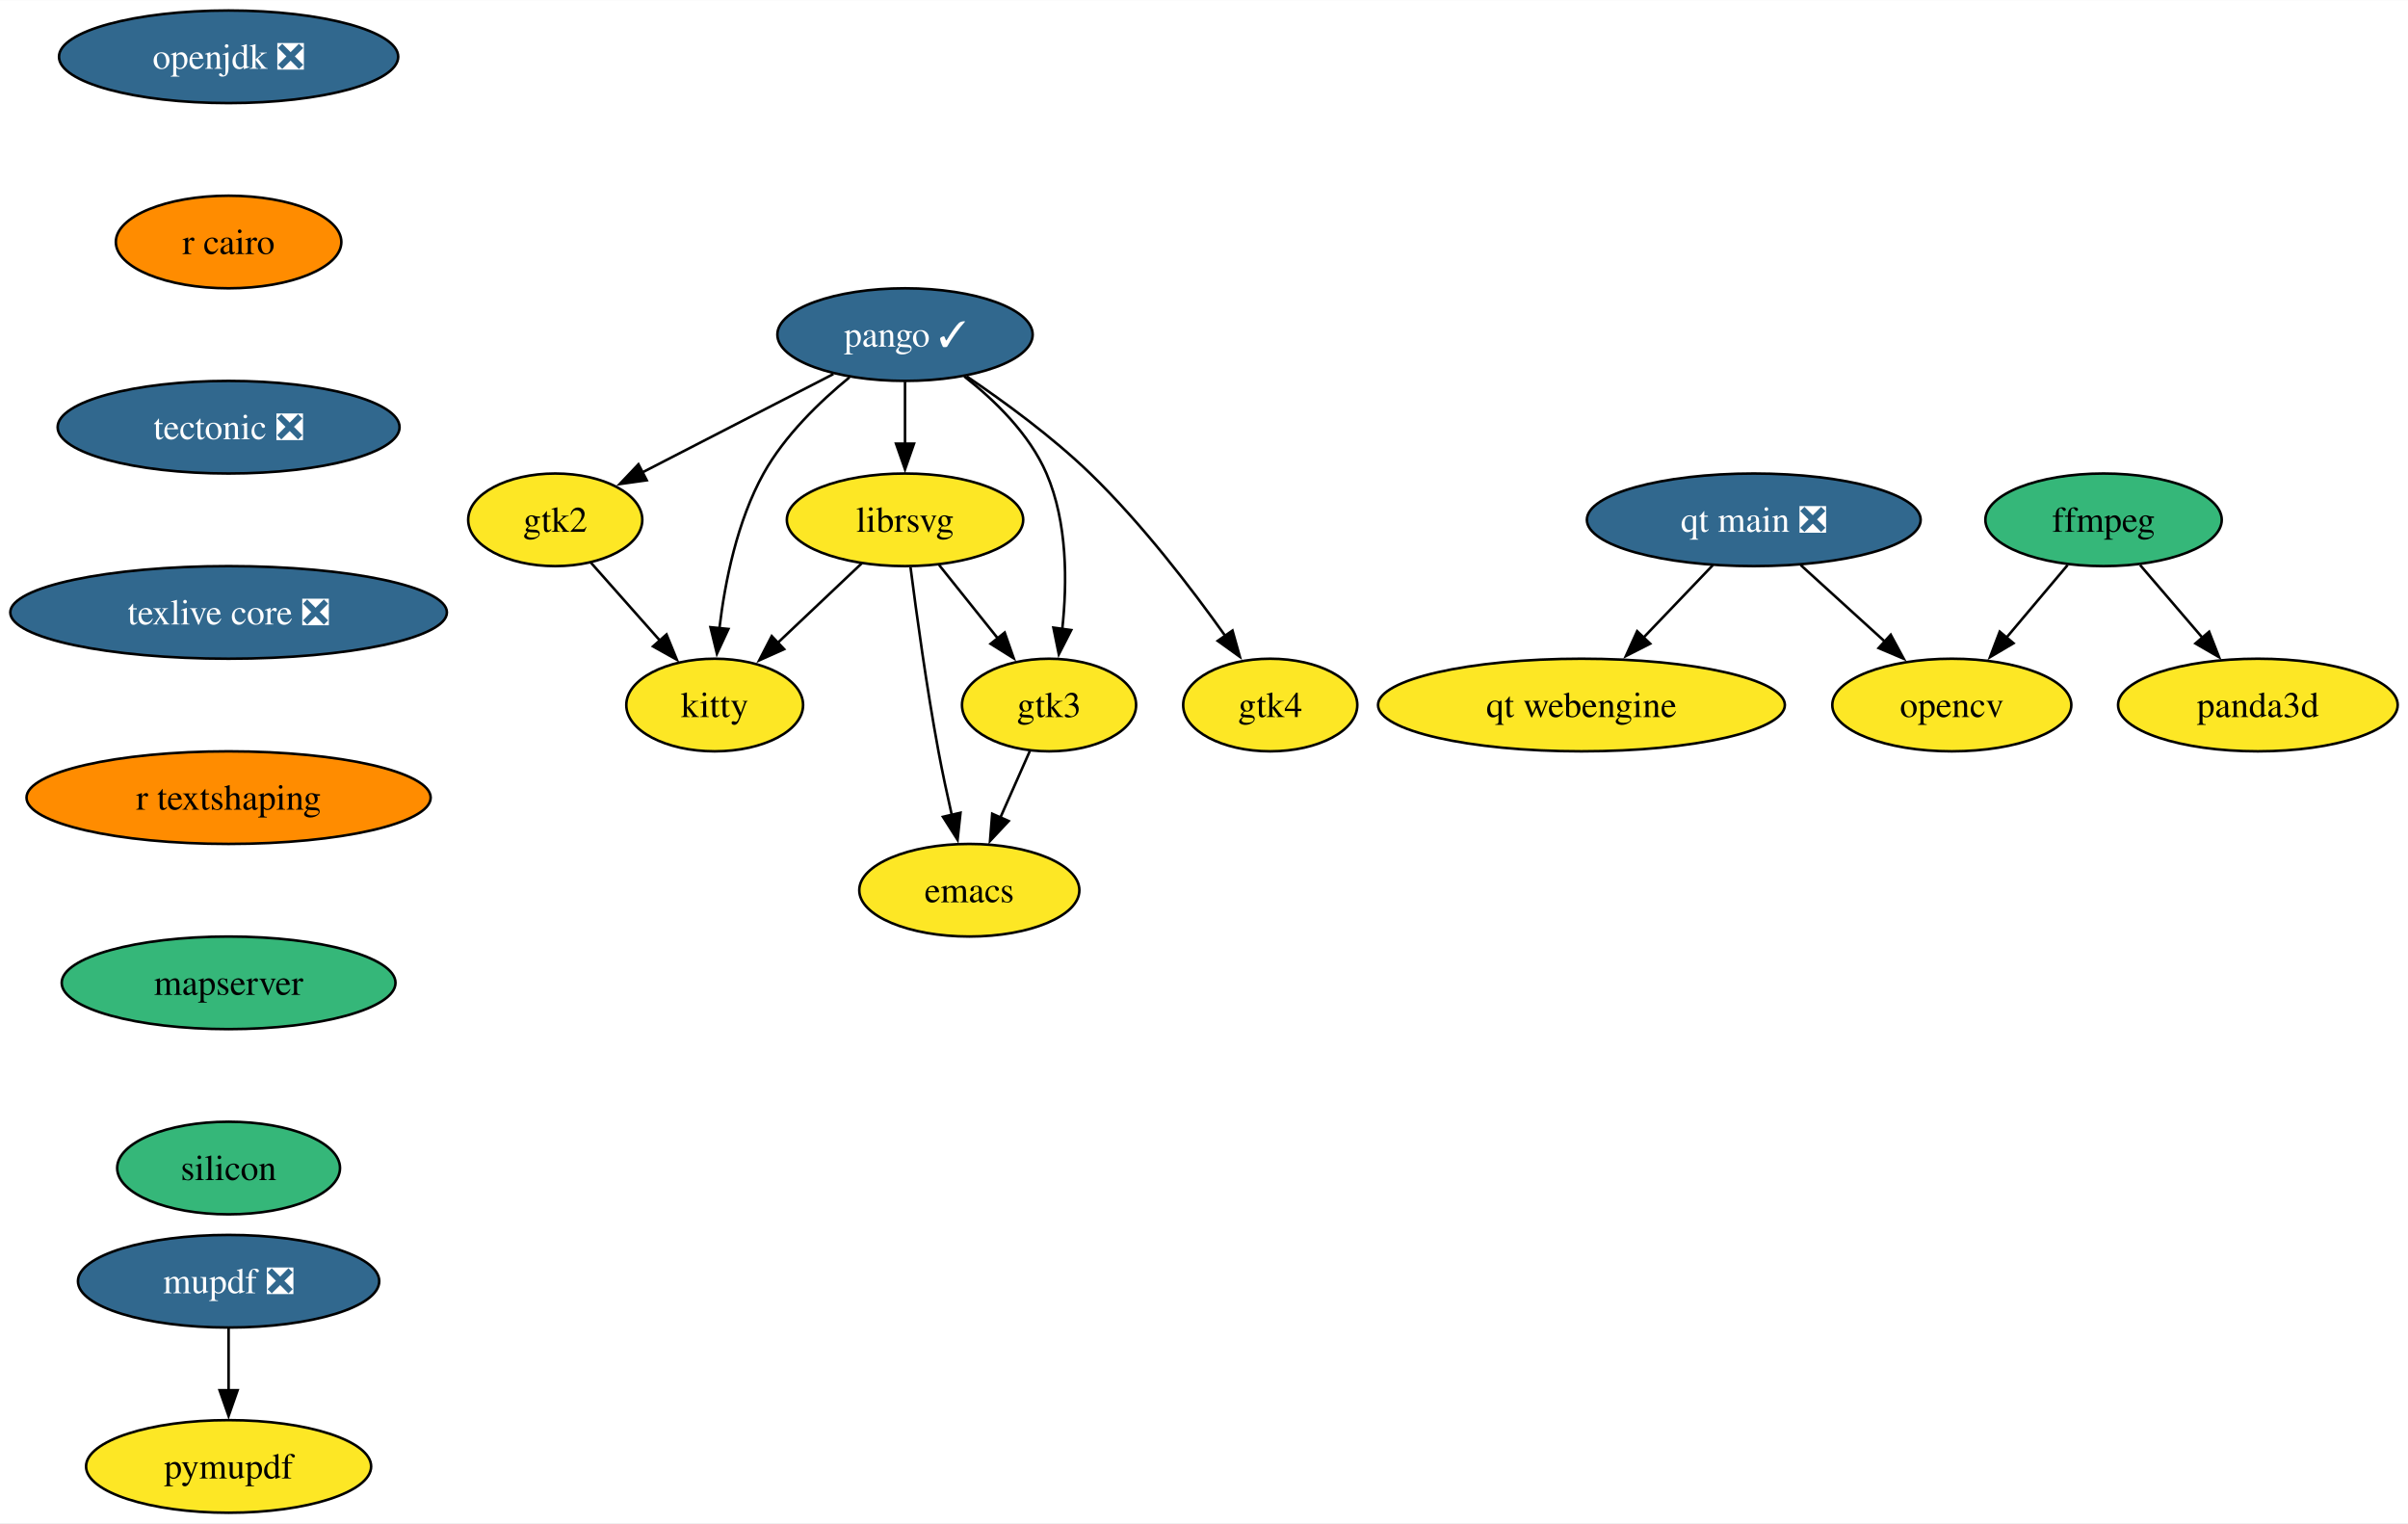
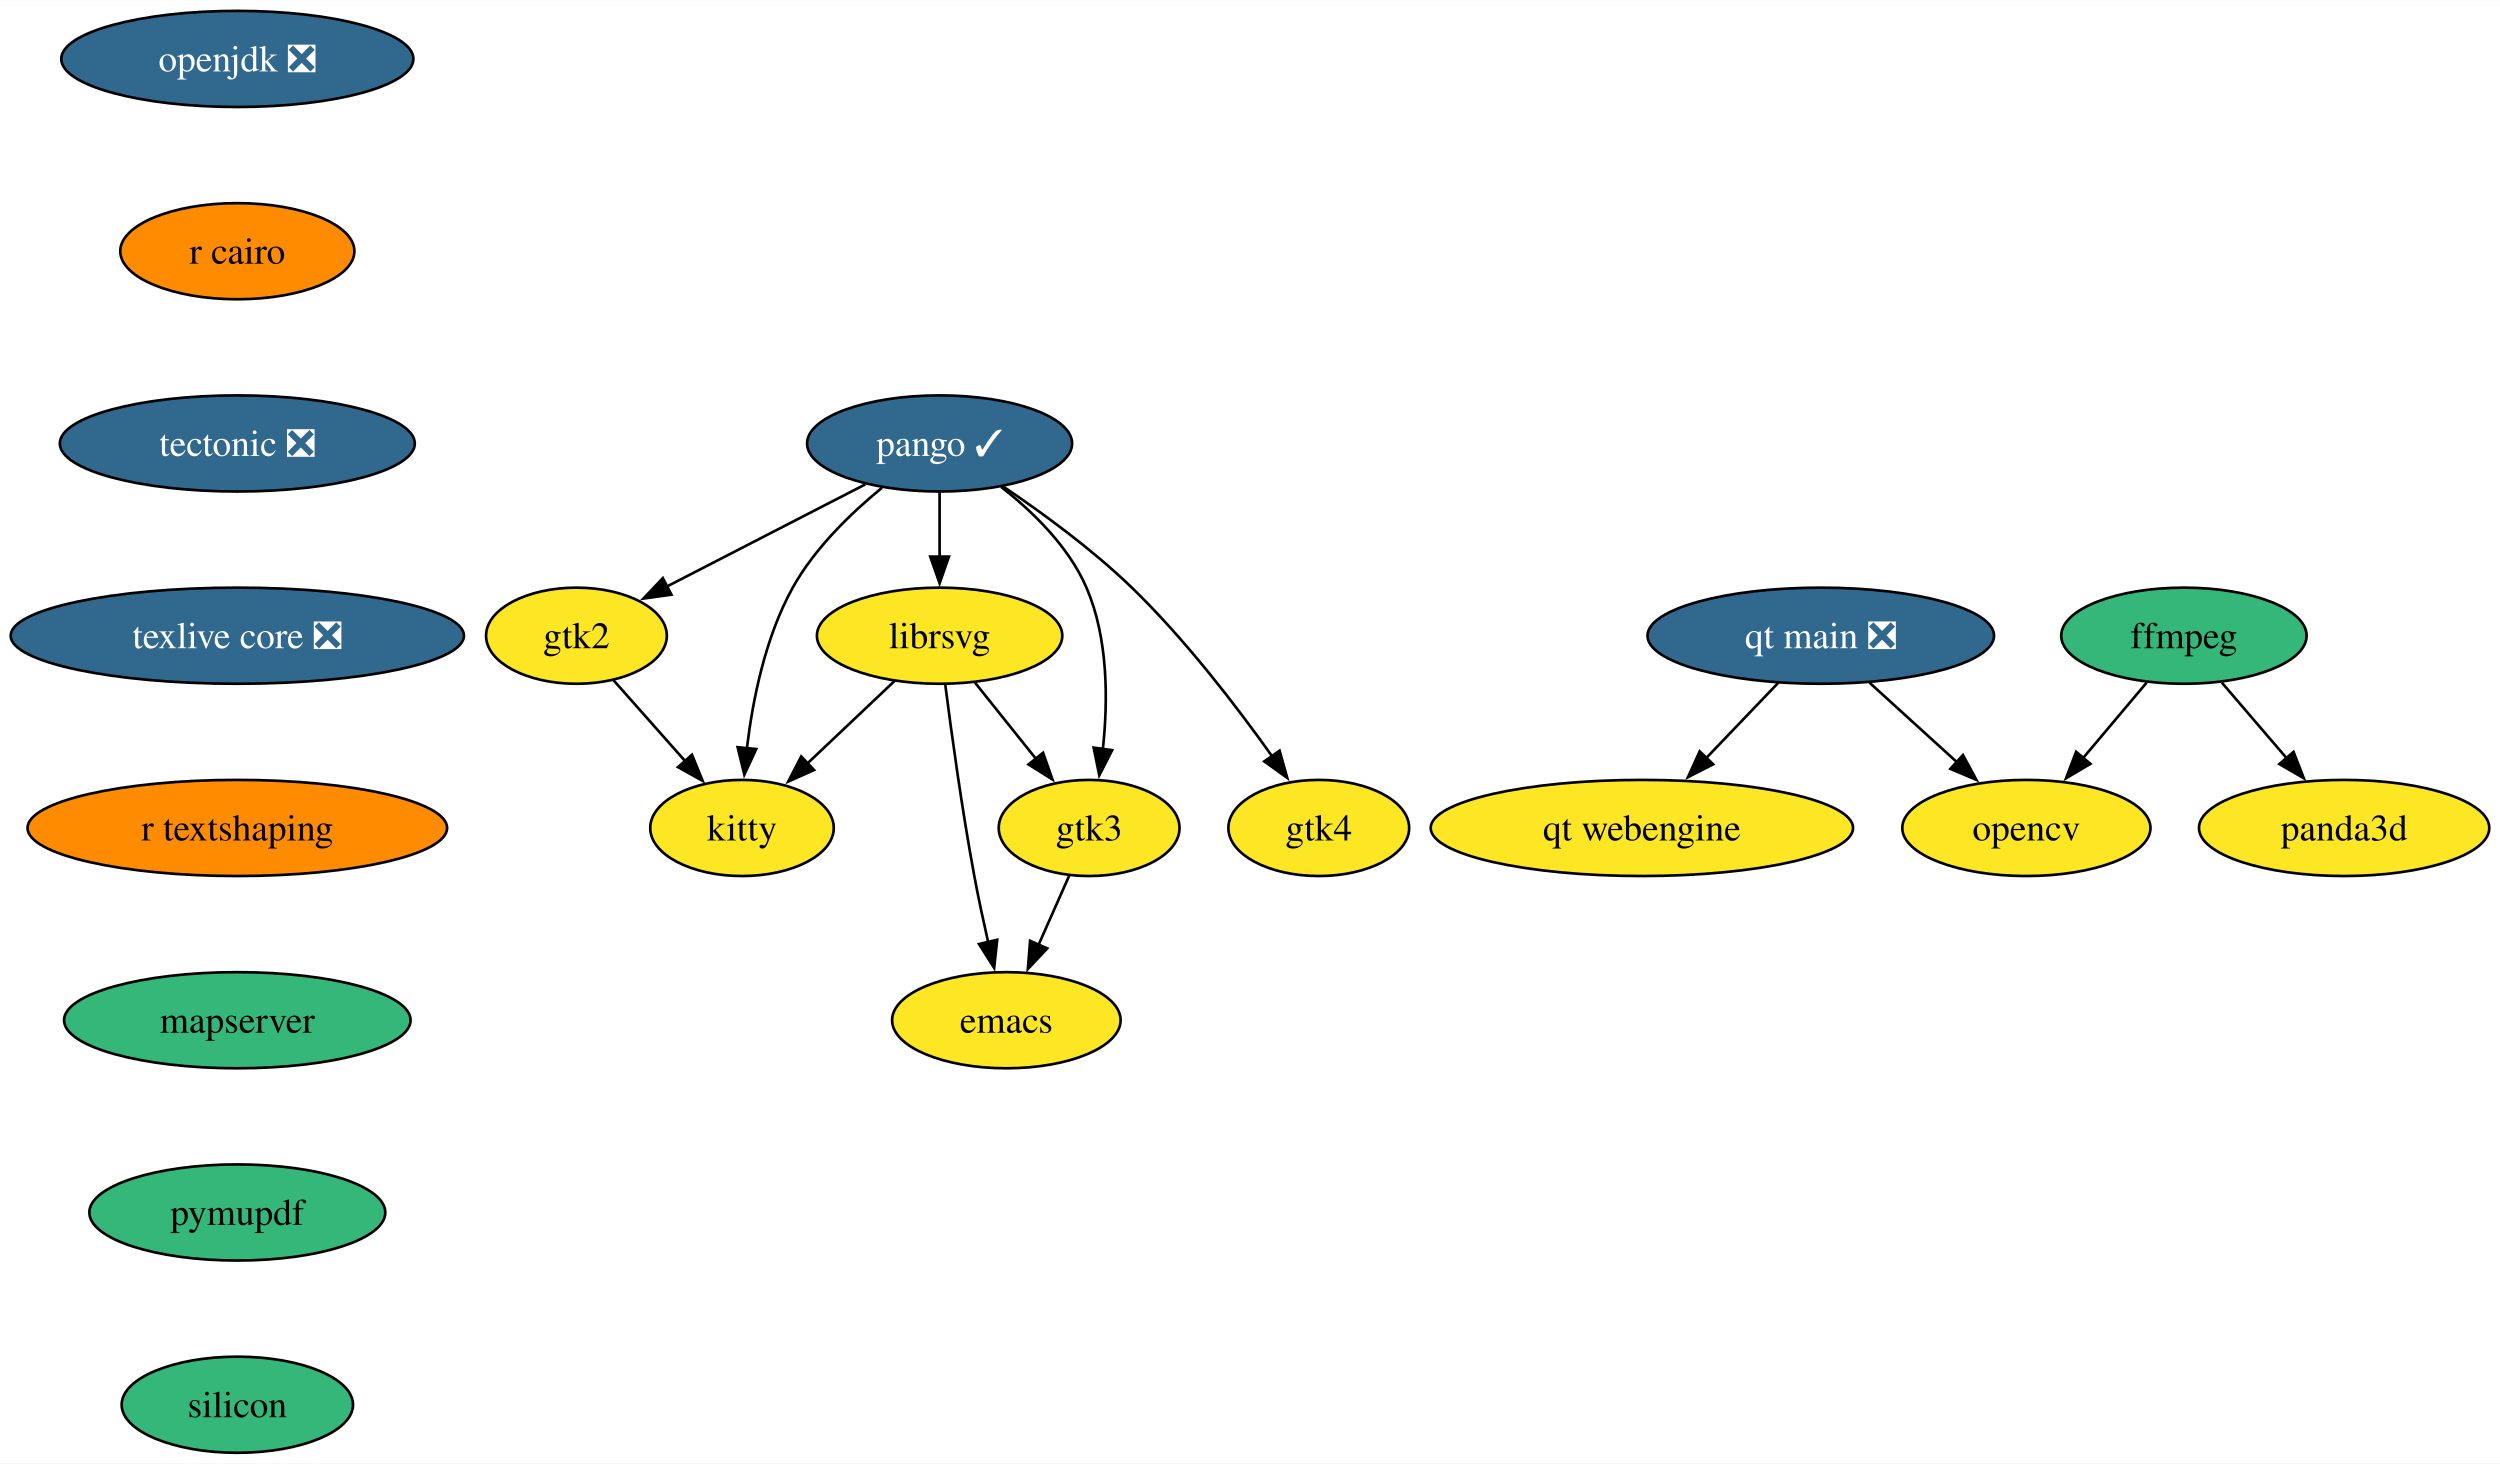
- <svg xmlns="http://www.w3.org/2000/svg" xmlns:xlink="http://www.w3.org/1999/xlink" width="936pt" height="592pt" viewBox="0.00 0.00 936.25 592.00">
-   <g id="graph0" class="graph" transform="scale(1 1) rotate(0) translate(4 588)">
-     <polygon fill="white" stroke="none" points="-4,4 -4,-588 932.25,-588 932.25,4 -4,4" />
+ <svg xmlns="http://www.w3.org/2000/svg" xmlns:xlink="http://www.w3.org/1999/xlink" width="936pt" height="548pt" viewBox="0.00 0.00 936.25 548.00">
+   <g id="graph0" class="graph" transform="scale(1 1) rotate(0) translate(4 544)">
+     <polygon fill="white" stroke="none" points="-4,4 -4,-544 932.25,-544 932.25,4 -4,4" />
    <g id="node1" class="node">
      <g id="a_node1">
        <a xlink:href="https://github.com/conda-forge/emacs-feedstock" xlink:title="emacs">
-           <ellipse fill="#fde725" stroke="black" cx="372.88" cy="-242" rx="42.79" ry="18" />
-           <text text-anchor="middle" x="372.88" y="-237.32" font-family="Times,serif" font-size="14.00">emacs</text>
+           <ellipse fill="#fde725" stroke="black" cx="372.88" cy="-162" rx="42.79" ry="18" />
+           <text text-anchor="middle" x="372.88" y="-157.32" font-family="Times,serif" font-size="14.00">emacs</text>
        </a>
      </g>
    </g>
    <g id="node2" class="node">
      <g id="a_node2">
        <a xlink:href="https://github.com/conda-forge/ffmpeg-feedstock" xlink:title="ffmpeg">
-           <ellipse fill="#35b779" stroke="black" cx="813.88" cy="-386" rx="45.95" ry="18" />
-           <text text-anchor="middle" x="813.88" y="-381.32" font-family="Times,serif" font-size="14.00">ffmpeg</text>
+           <ellipse fill="#35b779" stroke="black" cx="813.88" cy="-306" rx="45.95" ry="18" />
+           <text text-anchor="middle" x="813.88" y="-301.32" font-family="Times,serif" font-size="14.00">ffmpeg</text>
        </a>
      </g>
    </g>
    <g id="node3" class="node">
      <g id="a_node3">
        <a xlink:href="https://github.com/conda-forge/opencv-feedstock" xlink:title="opencv">
-           <ellipse fill="#fde725" stroke="black" cx="754.88" cy="-314" rx="46.47" ry="18" />
-           <text text-anchor="middle" x="754.88" y="-309.32" font-family="Times,serif" font-size="14.00">opencv</text>
+           <ellipse fill="#fde725" stroke="black" cx="754.88" cy="-234" rx="46.47" ry="18" />
+           <text text-anchor="middle" x="754.88" y="-229.32" font-family="Times,serif" font-size="14.00">opencv</text>
        </a>
      </g>
    </g>
    <g id="edge1" class="edge">
-       <path fill="none" stroke="black" d="M799.9,-368.41C792.77,-359.95 783.95,-349.49 776.02,-340.08" />
-       <polygon fill="black" stroke="black" points="778.86,-338.02 769.74,-332.63 773.51,-342.53 778.86,-338.02" />
+       <path fill="none" stroke="black" d="M799.9,-288.41C792.77,-279.95 783.95,-269.49 776.02,-260.08" />
+       <polygon fill="black" stroke="black" points="778.86,-258.02 769.74,-252.63 773.51,-262.53 778.86,-258.02" />
    </g>
    <g id="node4" class="node">
      <g id="a_node4">
        <a xlink:href="https://github.com/conda-forge/panda3d-feedstock" xlink:title="panda3d">
-           <ellipse fill="#fde725" stroke="black" cx="873.88" cy="-314" rx="54.36" ry="18" />
-           <text text-anchor="middle" x="873.88" y="-309.32" font-family="Times,serif" font-size="14.00">panda3d</text>
+           <ellipse fill="#fde725" stroke="black" cx="873.88" cy="-234" rx="54.36" ry="18" />
+           <text text-anchor="middle" x="873.88" y="-229.32" font-family="Times,serif" font-size="14.00">panda3d</text>
        </a>
      </g>
    </g>
    <g id="edge2" class="edge">
-       <path fill="none" stroke="black" d="M828.1,-368.41C835.35,-359.95 844.31,-349.49 852.39,-340.08" />
-       <polygon fill="black" stroke="black" points="854.93,-342.49 858.78,-332.62 849.61,-337.93 854.93,-342.49" />
+       <path fill="none" stroke="black" d="M828.1,-288.41C835.35,-279.95 844.31,-269.49 852.39,-260.08" />
+       <polygon fill="black" stroke="black" points="854.93,-262.49 858.78,-252.62 849.61,-257.93 854.93,-262.49" />
    </g>
    <g id="node5" class="node">
      <g id="a_node5">
        <a xlink:href="https://github.com/conda-forge/librsvg-feedstock" xlink:title="librsvg">
-           <ellipse fill="#fde725" stroke="black" cx="347.88" cy="-386" rx="45.95" ry="18" />
-           <text text-anchor="middle" x="347.88" y="-381.32" font-family="Times,serif" font-size="14.00">librsvg</text>
+           <ellipse fill="#fde725" stroke="black" cx="347.88" cy="-306" rx="45.95" ry="18" />
+           <text text-anchor="middle" x="347.88" y="-301.32" font-family="Times,serif" font-size="14.00">librsvg</text>
        </a>
      </g>
    </g>
    <g id="edge3" class="edge">
-       <path fill="none" stroke="black" d="M350.02,-367.54C352.33,-349.55 356.28,-320.72 360.88,-296 362.39,-287.9 364.26,-279.16 366.08,-271.15" />
-       <polygon fill="black" stroke="black" points="369.45,-272.12 368.31,-261.59 362.63,-270.54 369.45,-272.12" />
+       <path fill="none" stroke="black" d="M350.02,-287.54C352.33,-269.55 356.28,-240.72 360.88,-216 362.39,-207.9 364.26,-199.16 366.08,-191.15" />
+       <polygon fill="black" stroke="black" points="369.45,-192.12 368.31,-181.59 362.63,-190.54 369.45,-192.12" />
    </g>
    <g id="node6" class="node">
      <g id="a_node6">
        <a xlink:href="https://github.com/conda-forge/kitty-feedstock" xlink:title="kitty">
-           <ellipse fill="#fde725" stroke="black" cx="273.88" cy="-314" rx="34.37" ry="18" />
-           <text text-anchor="middle" x="273.88" y="-309.32" font-family="Times,serif" font-size="14.00">kitty</text>
+           <ellipse fill="#fde725" stroke="black" cx="273.88" cy="-234" rx="34.37" ry="18" />
+           <text text-anchor="middle" x="273.88" y="-229.32" font-family="Times,serif" font-size="14.00">kitty</text>
        </a>
      </g>
    </g>
    <g id="edge4" class="edge">
-       <path fill="none" stroke="black" d="M331.09,-369.12C321.4,-359.95 309.04,-348.26 298.29,-338.09" />
-       <polygon fill="black" stroke="black" points="300.87,-335.71 291.2,-331.38 296.06,-340.79 300.87,-335.71" />
+       <path fill="none" stroke="black" d="M331.09,-289.12C321.4,-279.95 309.04,-268.26 298.29,-258.09" />
+       <polygon fill="black" stroke="black" points="300.87,-255.71 291.2,-251.38 296.06,-260.79 300.87,-255.71" />
    </g>
    <g id="node7" class="node">
      <g id="a_node7">
        <a xlink:href="https://github.com/conda-forge/gtk3-feedstock" xlink:title="gtk3">
-           <ellipse fill="#fde725" stroke="black" cx="403.88" cy="-314" rx="33.85" ry="18" />
-           <text text-anchor="middle" x="403.88" y="-309.32" font-family="Times,serif" font-size="14.00">gtk3</text>
+           <ellipse fill="#fde725" stroke="black" cx="403.88" cy="-234" rx="33.85" ry="18" />
+           <text text-anchor="middle" x="403.88" y="-229.32" font-family="Times,serif" font-size="14.00">gtk3</text>
        </a>
      </g>
    </g>
    <g id="edge5" class="edge">
-       <path fill="none" stroke="black" d="M361.15,-368.41C367.94,-359.92 376.35,-349.41 383.91,-339.96" />
-       <polygon fill="black" stroke="black" points="386.63,-342.17 390.14,-332.17 381.16,-337.79 386.63,-342.17" />
+       <path fill="none" stroke="black" d="M361.15,-288.41C367.94,-279.92 376.35,-269.41 383.91,-259.96" />
+       <polygon fill="black" stroke="black" points="386.63,-262.17 390.14,-252.17 381.16,-257.79 386.63,-262.17" />
    </g>
    <g id="edge6" class="edge">
-       <path fill="none" stroke="black" d="M396.38,-296.05C392.95,-288.32 388.8,-278.96 384.96,-270.27" />
-       <polygon fill="black" stroke="black" points="388.18,-268.9 380.93,-261.17 381.78,-271.73 388.18,-268.9" />
+       <path fill="none" stroke="black" d="M396.38,-216.05C392.95,-208.32 388.8,-198.96 384.96,-190.27" />
+       <polygon fill="black" stroke="black" points="388.18,-188.9 380.93,-181.17 381.78,-191.73 388.18,-188.9" />
    </g>
    <g id="node8" class="node">
      <g id="a_node8">
        <a xlink:href="https://github.com/conda-forge/openjdk-feedstock/pull/163" xlink:title="openjdk ❎">
-           <ellipse fill="#31688e" stroke="black" cx="84.88" cy="-566" rx="65.94" ry="18" />
-           <text text-anchor="middle" x="84.88" y="-561.33" font-family="Times,serif" font-size="14.00" fill="white">openjdk ❎</text>
+           <ellipse fill="#31688e" stroke="black" cx="84.88" cy="-522" rx="65.94" ry="18" />
+           <text text-anchor="middle" x="84.88" y="-517.33" font-family="Times,serif" font-size="14.00" fill="white">openjdk ❎</text>
        </a>
      </g>
    </g>
    <g id="node9" class="node">
      <g id="a_node9">
        <a xlink:href="https://github.com/conda-forge/r-cairo-feedstock" xlink:title="r cairo">
-           <ellipse fill="#ff8c00" stroke="black" cx="84.88" cy="-494" rx="43.84" ry="18" />
-           <text text-anchor="middle" x="84.88" y="-489.32" font-family="Times,serif" font-size="14.00">r cairo</text>
+           <ellipse fill="#ff8c00" stroke="black" cx="84.88" cy="-450" rx="43.84" ry="18" />
+           <text text-anchor="middle" x="84.88" y="-445.32" font-family="Times,serif" font-size="14.00">r cairo</text>
        </a>
      </g>
    </g>
    <g id="node13" class="node">
      <g id="a_node13">
        <a xlink:href="https://github.com/conda-forge/tectonic-feedstock/pull/71" xlink:title="tectonic ❎">
-           <ellipse fill="#31688e" stroke="black" cx="84.88" cy="-422" rx="66.47" ry="18" />
-           <text text-anchor="middle" x="84.88" y="-417.32" font-family="Times,serif" font-size="14.00" fill="white">tectonic ❎</text>
+           <ellipse fill="#31688e" stroke="black" cx="84.88" cy="-378" rx="66.47" ry="18" />
+           <text text-anchor="middle" x="84.88" y="-373.32" font-family="Times,serif" font-size="14.00" fill="white">tectonic ❎</text>
        </a>
      </g>
    </g>
    <g id="node10" class="node">
      <g id="a_node10">
        <a xlink:href="https://github.com/conda-forge/pango-feedstock/pull/74" xlink:title="pango ✓">
-           <ellipse fill="#31688e" stroke="black" cx="347.88" cy="-458" rx="49.63" ry="18" />
-           <text text-anchor="middle" x="347.88" y="-453.32" font-family="Times,serif" font-size="14.00" fill="white">pango ✓</text>
+           <ellipse fill="#31688e" stroke="black" cx="347.88" cy="-378" rx="49.63" ry="18" />
+           <text text-anchor="middle" x="347.88" y="-373.32" font-family="Times,serif" font-size="14.00" fill="white">pango ✓</text>
        </a>
      </g>
    </g>
    <g id="edge8" class="edge">
-       <path fill="none" stroke="black" d="M347.88,-439.7C347.88,-432.41 347.88,-423.73 347.88,-415.54" />
-       <polygon fill="black" stroke="black" points="351.38,-415.62 347.88,-405.62 344.38,-415.62 351.38,-415.62" />
+       <path fill="none" stroke="black" d="M347.88,-359.7C347.88,-352.41 347.88,-343.73 347.88,-335.54" />
+       <polygon fill="black" stroke="black" points="351.38,-335.62 347.88,-325.62 344.38,-335.62 351.38,-335.62" />
    </g>
    <g id="edge9" class="edge">
-       <path fill="none" stroke="black" d="M326.29,-441.4C314.66,-431.88 301.06,-418.72 292.88,-404 282.61,-385.51 277.88,-362.01 275.71,-343.81" />
-       <polygon fill="black" stroke="black" points="279.21,-343.56 274.75,-333.95 272.24,-344.25 279.21,-343.56" />
+       <path fill="none" stroke="black" d="M326.29,-361.4C314.66,-351.88 301.06,-338.72 292.88,-324 282.61,-305.51 277.88,-282.01 275.71,-263.81" />
+       <polygon fill="black" stroke="black" points="279.21,-263.56 274.75,-253.95 272.24,-264.25 279.21,-263.56" />
    </g>
    <g id="edge10" class="edge">
-       <path fill="none" stroke="black" d="M370.9,-441.75C382.83,-432.42 396.26,-419.34 402.88,-404 411.08,-385.01 410.98,-361.53 409.01,-343.47" />
-       <polygon fill="black" stroke="black" points="412.5,-343.14 407.68,-333.71 405.57,-344.09 412.5,-343.14" />
+       <path fill="none" stroke="black" d="M370.9,-361.75C382.83,-352.42 396.26,-339.34 402.88,-324 411.08,-305.01 410.98,-281.53 409.01,-263.47" />
+       <polygon fill="black" stroke="black" points="412.5,-263.14 407.68,-253.71 405.57,-264.09 412.5,-263.14" />
    </g>
    <g id="node11" class="node">
      <g id="a_node11">
        <a xlink:href="https://github.com/conda-forge/gtk2-feedstock" xlink:title="gtk2">
-           <ellipse fill="#fde725" stroke="black" cx="211.88" cy="-386" rx="33.85" ry="18" />
-           <text text-anchor="middle" x="211.88" y="-381.32" font-family="Times,serif" font-size="14.00">gtk2</text>
+           <ellipse fill="#fde725" stroke="black" cx="211.88" cy="-306" rx="33.85" ry="18" />
+           <text text-anchor="middle" x="211.88" y="-301.32" font-family="Times,serif" font-size="14.00">gtk2</text>
        </a>
      </g>
    </g>
    <g id="edge11" class="edge">
-       <path fill="none" stroke="black" d="M320.03,-442.67C298.47,-431.57 268.51,-416.15 245.59,-404.35" />
-       <polygon fill="black" stroke="black" points="247.45,-401.37 236.95,-399.91 244.24,-407.59 247.45,-401.37" />
+       <path fill="none" stroke="black" d="M320.03,-362.67C298.47,-351.57 268.51,-336.15 245.59,-324.35" />
+       <polygon fill="black" stroke="black" points="247.45,-321.37 236.95,-319.91 244.24,-327.59 247.45,-321.37" />
    </g>
    <g id="node12" class="node">
      <g id="a_node12">
        <a xlink:href="https://github.com/conda-forge/gtk4-feedstock" xlink:title="gtk4">
-           <ellipse fill="#fde725" stroke="black" cx="489.88" cy="-314" rx="33.85" ry="18" />
-           <text text-anchor="middle" x="489.88" y="-309.32" font-family="Times,serif" font-size="14.00">gtk4</text>
+           <ellipse fill="#fde725" stroke="black" cx="489.88" cy="-234" rx="33.85" ry="18" />
+           <text text-anchor="middle" x="489.88" y="-229.32" font-family="Times,serif" font-size="14.00">gtk4</text>
        </a>
      </g>
    </g>
    <g id="edge12" class="edge">
-       <path fill="none" stroke="black" d="M371.84,-441.77C386.48,-431.9 405.16,-418.25 419.88,-404 439.87,-384.64 459.16,-359.48 472.4,-340.85" />
-       <polygon fill="black" stroke="black" points="475.2,-342.95 478.07,-332.75 469.47,-338.94 475.2,-342.95" />
+       <path fill="none" stroke="black" d="M371.84,-361.77C386.48,-351.9 405.16,-338.25 419.88,-324 439.87,-304.64 459.16,-279.48 472.4,-260.85" />
+       <polygon fill="black" stroke="black" points="475.2,-262.95 478.07,-252.75 469.47,-258.94 475.2,-262.95" />
    </g>
    <g id="edge13" class="edge">
-       <path fill="none" stroke="black" d="M225.64,-369.46C233.59,-360.49 243.75,-349.02 252.7,-338.92" />
-       <polygon fill="black" stroke="black" points="255.15,-341.43 259.16,-331.62 249.91,-336.79 255.15,-341.43" />
+       <path fill="none" stroke="black" d="M225.64,-289.46C233.59,-280.49 243.75,-269.02 252.7,-258.92" />
+       <polygon fill="black" stroke="black" points="255.15,-261.43 259.16,-251.62 249.91,-256.79 255.15,-261.43" />
    </g>
    <g id="node14" class="node">
      <g id="a_node14">
        <a xlink:href="https://github.com/conda-forge/texlive-core-feedstock/pull/93" xlink:title="texlive core ❎">
-           <ellipse fill="#31688e" stroke="black" cx="84.88" cy="-350" rx="84.88" ry="18" />
-           <text text-anchor="middle" x="84.88" y="-345.32" font-family="Times,serif" font-size="14.00" fill="white">texlive core ❎</text>
+           <ellipse fill="#31688e" stroke="black" cx="84.88" cy="-306" rx="84.88" ry="18" />
+           <text text-anchor="middle" x="84.88" y="-301.32" font-family="Times,serif" font-size="14.00" fill="white">texlive core ❎</text>
        </a>
      </g>
    </g>
    <g id="node15" class="node">
      <g id="a_node15">
        <a xlink:href="https://github.com/conda-forge/r-textshaping-feedstock" xlink:title="r textshaping">
-           <ellipse fill="#ff8c00" stroke="black" cx="84.88" cy="-278" rx="78.57" ry="18" />
-           <text text-anchor="middle" x="84.88" y="-273.32" font-family="Times,serif" font-size="14.00">r textshaping</text>
-         </a>
-       </g>
+           <ellipse fill="#ff8c00" stroke="black" cx="84.88" cy="-234" rx="78.57" ry="18" />
+           <text text-anchor="middle" x="84.88" y="-229.32" font-family="Times,serif" font-size="14.00">r textshaping</text>
+         </a>
+       </g>
+     </g>
+     <g id="node16" class="node">
+       <g id="a_node16">
+         <a xlink:href="https://github.com/conda-forge/mapserver-feedstock" xlink:title="mapserver">
+           <ellipse fill="#35b779" stroke="black" cx="84.88" cy="-162" rx="64.89" ry="18" />
+           <text text-anchor="middle" x="84.88" y="-157.32" font-family="Times,serif" font-size="14.00">mapserver</text>
+         </a>
+       </g>
+     </g>
+     <g id="node19" class="node">
+       <g id="a_node19">
+         <a xlink:href="https://github.com/conda-forge/pymupdf-feedstock" xlink:title="pymupdf">
+           <ellipse fill="#35b779" stroke="black" cx="84.88" cy="-90" rx="55.42" ry="18" />
+           <text text-anchor="middle" x="84.88" y="-85.33" font-family="Times,serif" font-size="14.00">pymupdf</text>
+         </a>
+       </g>
+     </g>
+     <g id="node17" class="node">
+       <g id="a_node17">
+         <a xlink:href="https://github.com/conda-forge/qt-main-feedstock/pull/276" xlink:title="qt main ❎">
+           <ellipse fill="#31688e" stroke="black" cx="677.88" cy="-306" rx="64.89" ry="18" />
+           <text text-anchor="middle" x="677.88" y="-301.32" font-family="Times,serif" font-size="14.00" fill="white">qt main ❎</text>
+         </a>
+       </g>
+     </g>
+     <g id="edge18" class="edge">
+       <path fill="none" stroke="black" d="M696.13,-288.41C705.95,-279.48 718.24,-268.31 729.03,-258.5" />
+       <polygon fill="black" stroke="black" points="731.13,-261.32 736.17,-252.01 726.42,-256.14 731.13,-261.32" />
    </g>
    <g id="node18" class="node">
      <g id="a_node18">
-         <a xlink:href="https://github.com/conda-forge/mapserver-feedstock" xlink:title="mapserver">
-           <ellipse fill="#35b779" stroke="black" cx="84.88" cy="-206" rx="64.89" ry="18" />
-           <text text-anchor="middle" x="84.88" y="-201.33" font-family="Times,serif" font-size="14.00">mapserver</text>
-         </a>
-       </g>
-     </g>
-     <g id="node16" class="node">
-       <g id="a_node16">
-         <a xlink:href="https://github.com/conda-forge/mupdf-feedstock/pull/55" xlink:title="mupdf ❎">
-           <ellipse fill="#31688e" stroke="black" cx="84.88" cy="-90" rx="58.57" ry="18" />
-           <text text-anchor="middle" x="84.88" y="-85.33" font-family="Times,serif" font-size="14.00" fill="white">mupdf ❎</text>
-         </a>
-       </g>
-     </g>
-     <g id="node17" class="node">
-       <g id="a_node17">
-         <a xlink:href="https://github.com/conda-forge/pymupdf-feedstock" xlink:title="pymupdf">
-           <ellipse fill="#fde725" stroke="black" cx="84.88" cy="-18" rx="55.42" ry="18" />
-           <text text-anchor="middle" x="84.88" y="-13.32" font-family="Times,serif" font-size="14.00">pymupdf</text>
-         </a>
-       </g>
-     </g>
-     <g id="edge17" class="edge">
-       <path fill="none" stroke="black" d="M84.88,-71.7C84.88,-64.41 84.88,-55.73 84.88,-47.54" />
-       <polygon fill="black" stroke="black" points="88.38,-47.62 84.88,-37.62 81.38,-47.62 88.38,-47.62" />
-     </g>
-     <g id="node21" class="node">
-       <g id="a_node21">
-         <a xlink:href="https://github.com/conda-forge/silicon-feedstock" xlink:title="silicon">
-           <ellipse fill="#35b779" stroke="black" cx="84.88" cy="-134" rx="43.32" ry="18" />
-           <text text-anchor="middle" x="84.88" y="-129.32" font-family="Times,serif" font-size="14.00">silicon</text>
-         </a>
-       </g>
-     </g>
-     <g id="node19" class="node">
-       <g id="a_node19">
-         <a xlink:href="https://github.com/conda-forge/qt-main-feedstock/pull/276" xlink:title="qt main ❎">
-           <ellipse fill="#31688e" stroke="black" cx="677.88" cy="-386" rx="64.89" ry="18" />
-           <text text-anchor="middle" x="677.88" y="-381.32" font-family="Times,serif" font-size="14.00" fill="white">qt main ❎</text>
+         <a xlink:href="https://github.com/conda-forge/qt-webengine-feedstock" xlink:title="qt webengine">
+           <ellipse fill="#fde725" stroke="black" cx="610.88" cy="-234" rx="79.09" ry="18" />
+           <text text-anchor="middle" x="610.88" y="-229.32" font-family="Times,serif" font-size="14.00">qt webengine</text>
        </a>
      </g>
    </g>
    <g id="edge19" class="edge">
-       <path fill="none" stroke="black" d="M696.13,-368.41C705.95,-359.48 718.24,-348.31 729.03,-338.5" />
-       <polygon fill="black" stroke="black" points="731.13,-341.32 736.17,-332.01 726.42,-336.14 731.13,-341.32" />
+       <path fill="none" stroke="black" d="M662,-288.41C653.94,-279.99 643.98,-269.58 635,-260.2" />
+       <polygon fill="black" stroke="black" points="637.6,-257.85 628.16,-253.05 632.54,-262.69 637.6,-257.85" />
    </g>
    <g id="node20" class="node">
      <g id="a_node20">
-         <a xlink:href="https://github.com/conda-forge/qt-webengine-feedstock" xlink:title="qt webengine">
-           <ellipse fill="#fde725" stroke="black" cx="610.88" cy="-314" rx="79.09" ry="18" />
-           <text text-anchor="middle" x="610.88" y="-309.32" font-family="Times,serif" font-size="14.00">qt webengine</text>
-         </a>
-       </g>
-     </g>
-     <g id="edge20" class="edge">
-       <path fill="none" stroke="black" d="M662,-368.41C653.94,-359.99 643.98,-349.58 635,-340.2" />
-       <polygon fill="black" stroke="black" points="637.6,-337.85 628.16,-333.05 632.54,-342.69 637.6,-337.85" />
+         <a xlink:href="https://github.com/conda-forge/silicon-feedstock" xlink:title="silicon">
+           <ellipse fill="#35b779" stroke="black" cx="84.88" cy="-18" rx="43.32" ry="18" />
+           <text text-anchor="middle" x="84.88" y="-13.32" font-family="Times,serif" font-size="14.00">silicon</text>
+         </a>
+       </g>
    </g>
  </g>
</svg>
